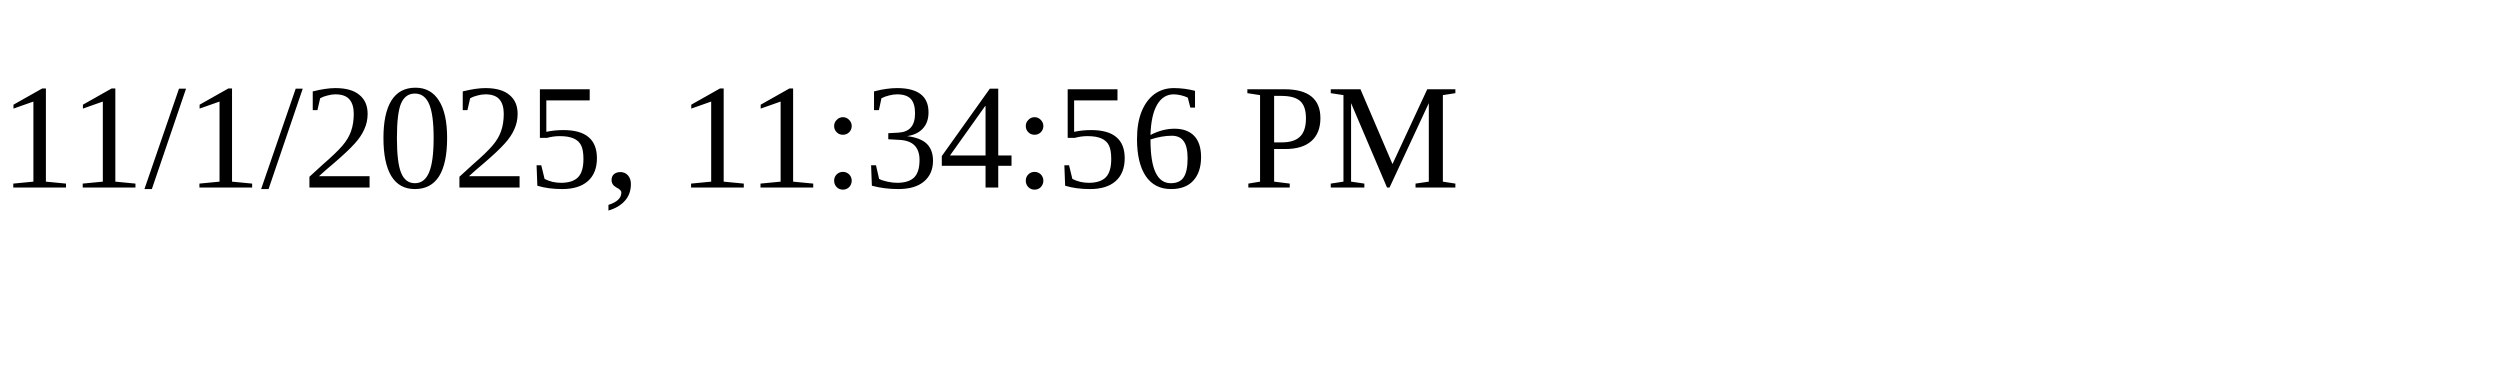
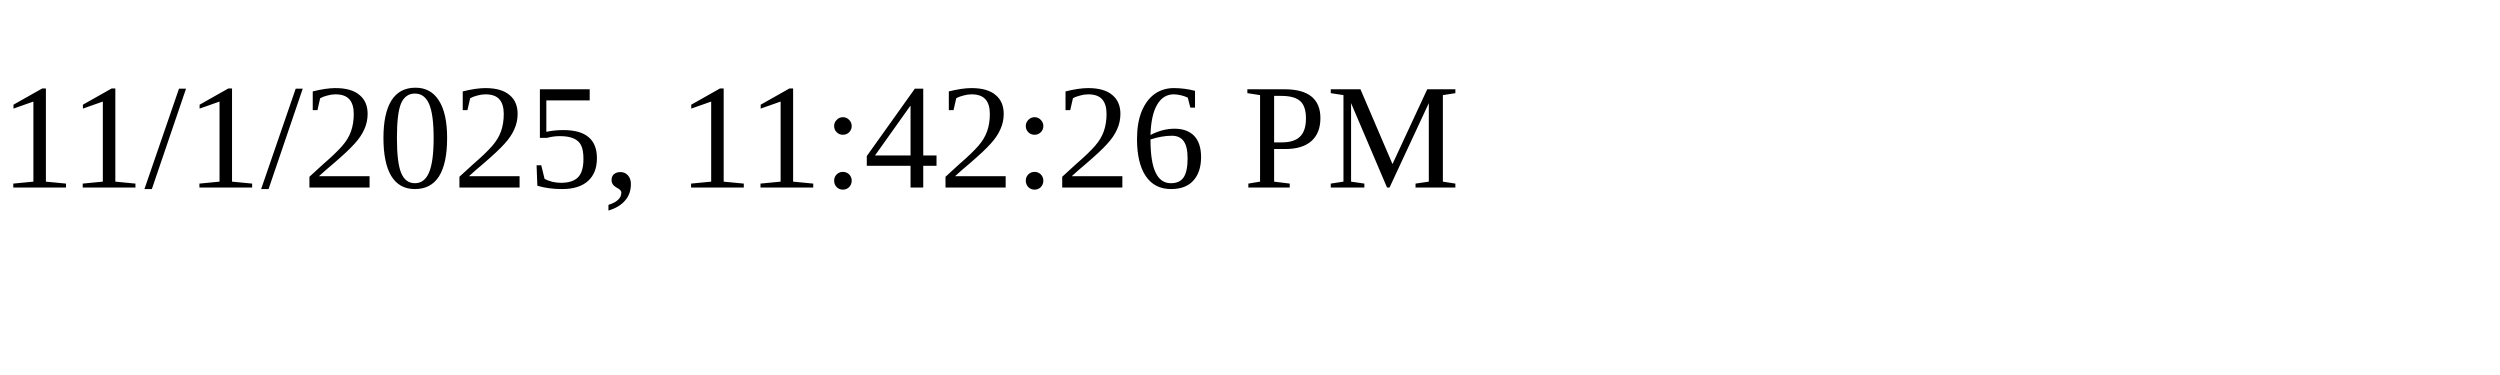
<svg xmlns="http://www.w3.org/2000/svg" height="30" width="200">
-   <text x="0" y="15">11/1/2025, 11:34:56 PM</text>
+   <text x="0" y="15">11/1/2025, 11:42:26 PM</text>
</svg>
